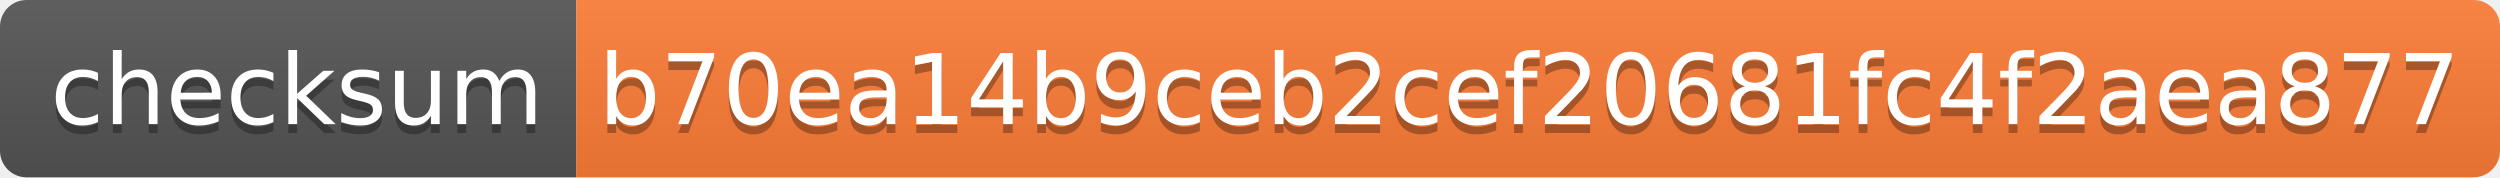
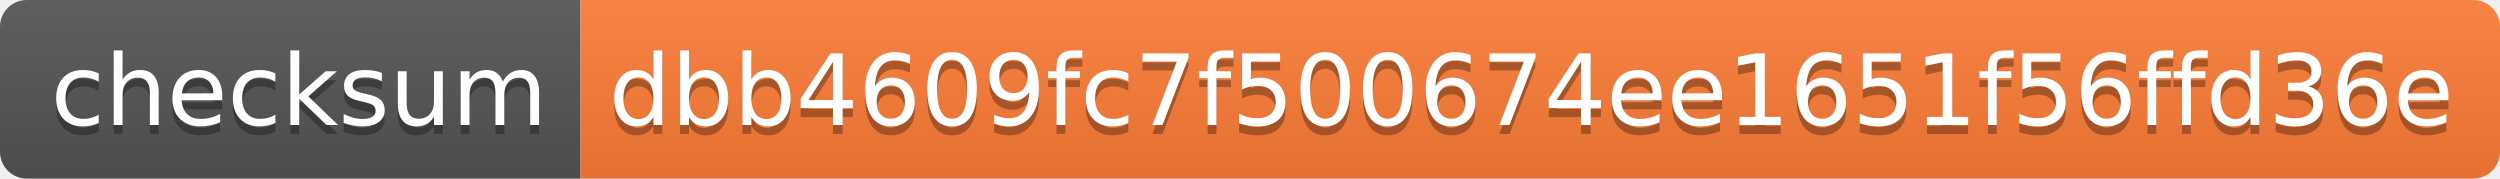
- <svg xmlns="http://www.w3.org/2000/svg" width="282" height="20" role="img" aria-label="checksum: b70ea14b9ceb2cef20681fc4f2aea877">
+ <svg xmlns="http://www.w3.org/2000/svg" width="280" height="20" role="img" aria-label="checksum: dbb4609fc7f500674ee1651f56ffd36e">
  <linearGradient id="s" x2="0" y2="100%">
    <stop offset="0" stop-color="#bbb" stop-opacity=".1" />
    <stop offset="1" stop-opacity=".1" />
  </linearGradient>
  <clipPath id="r">
-     <rect width="282" height="20" rx="3" fill="#fff" />
+     <rect width="280" height="20" rx="3" fill="#fff" />
  </clipPath>
  <g clip-path="url(#r)">
    <rect width="65" height="20" fill="#555" />
-     <rect x="65" width="217" height="20" fill="#fe7d37" />
-     <rect width="282" height="20" fill="url(#s)" />
+     <rect x="65" width="215" height="20" fill="#fe7d37" />
+     <rect width="280" height="20" fill="url(#s)" />
  </g>
  <g fill="#fff" text-anchor="middle" font-family="Verdana,Geneva,DejaVu Sans,sans-serif" text-rendering="geometricPrecision" font-size="110">
    <text aria-hidden="true" x="335" y="150" fill="#010101" fill-opacity=".3" transform="scale(.1)" textLength="550">checksum</text>
    <text x="335" y="140" transform="scale(.1)" fill="#fff" textLength="550">checksum</text>
-     <text aria-hidden="true" x="1725" y="150" fill="#010101" fill-opacity=".3" transform="scale(.1)" textLength="2070">b70ea14b9ceb2cef20681fc4f2aea877</text>
-     <text x="1725" y="140" transform="scale(.1)" fill="#fff" textLength="2070">b70ea14b9ceb2cef20681fc4f2aea877</text>
+     <text aria-hidden="true" x="1715" y="150" fill="#010101" fill-opacity=".3" transform="scale(.1)" textLength="2050">dbb4609fc7f500674ee1651f56ffd36e</text>
+     <text x="1715" y="140" transform="scale(.1)" fill="#fff" textLength="2050">dbb4609fc7f500674ee1651f56ffd36e</text>
  </g>
</svg>
